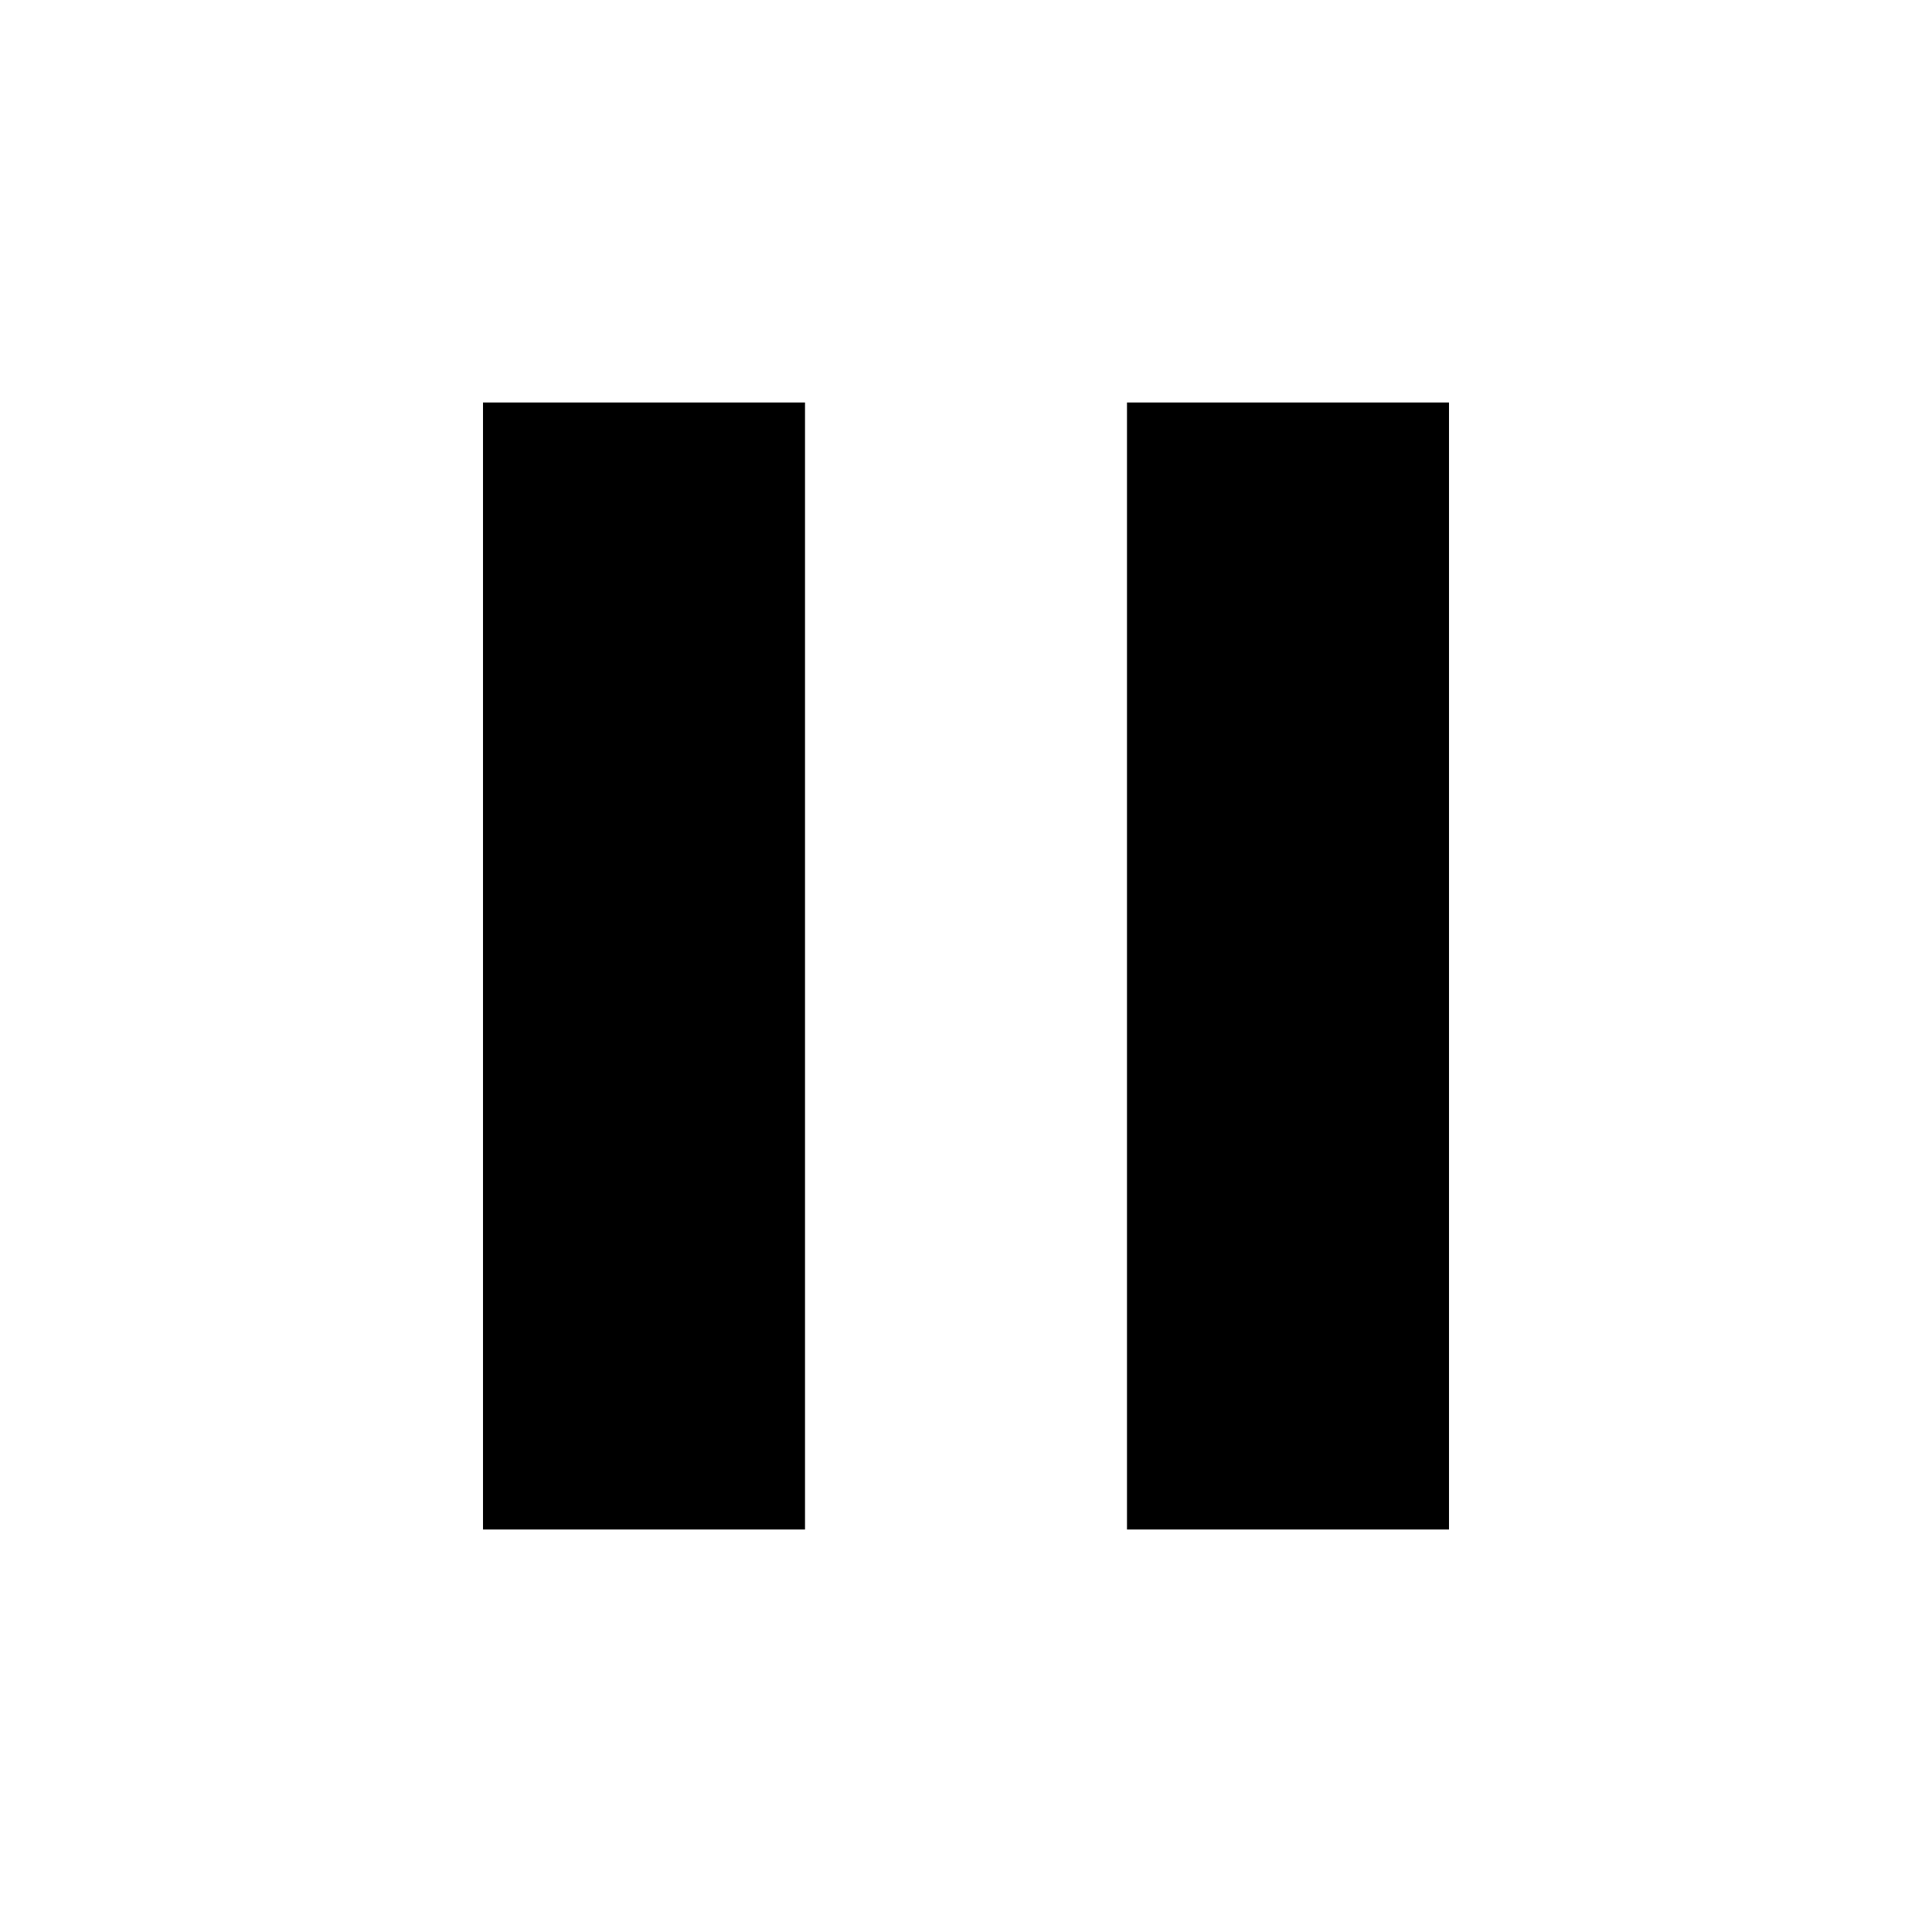
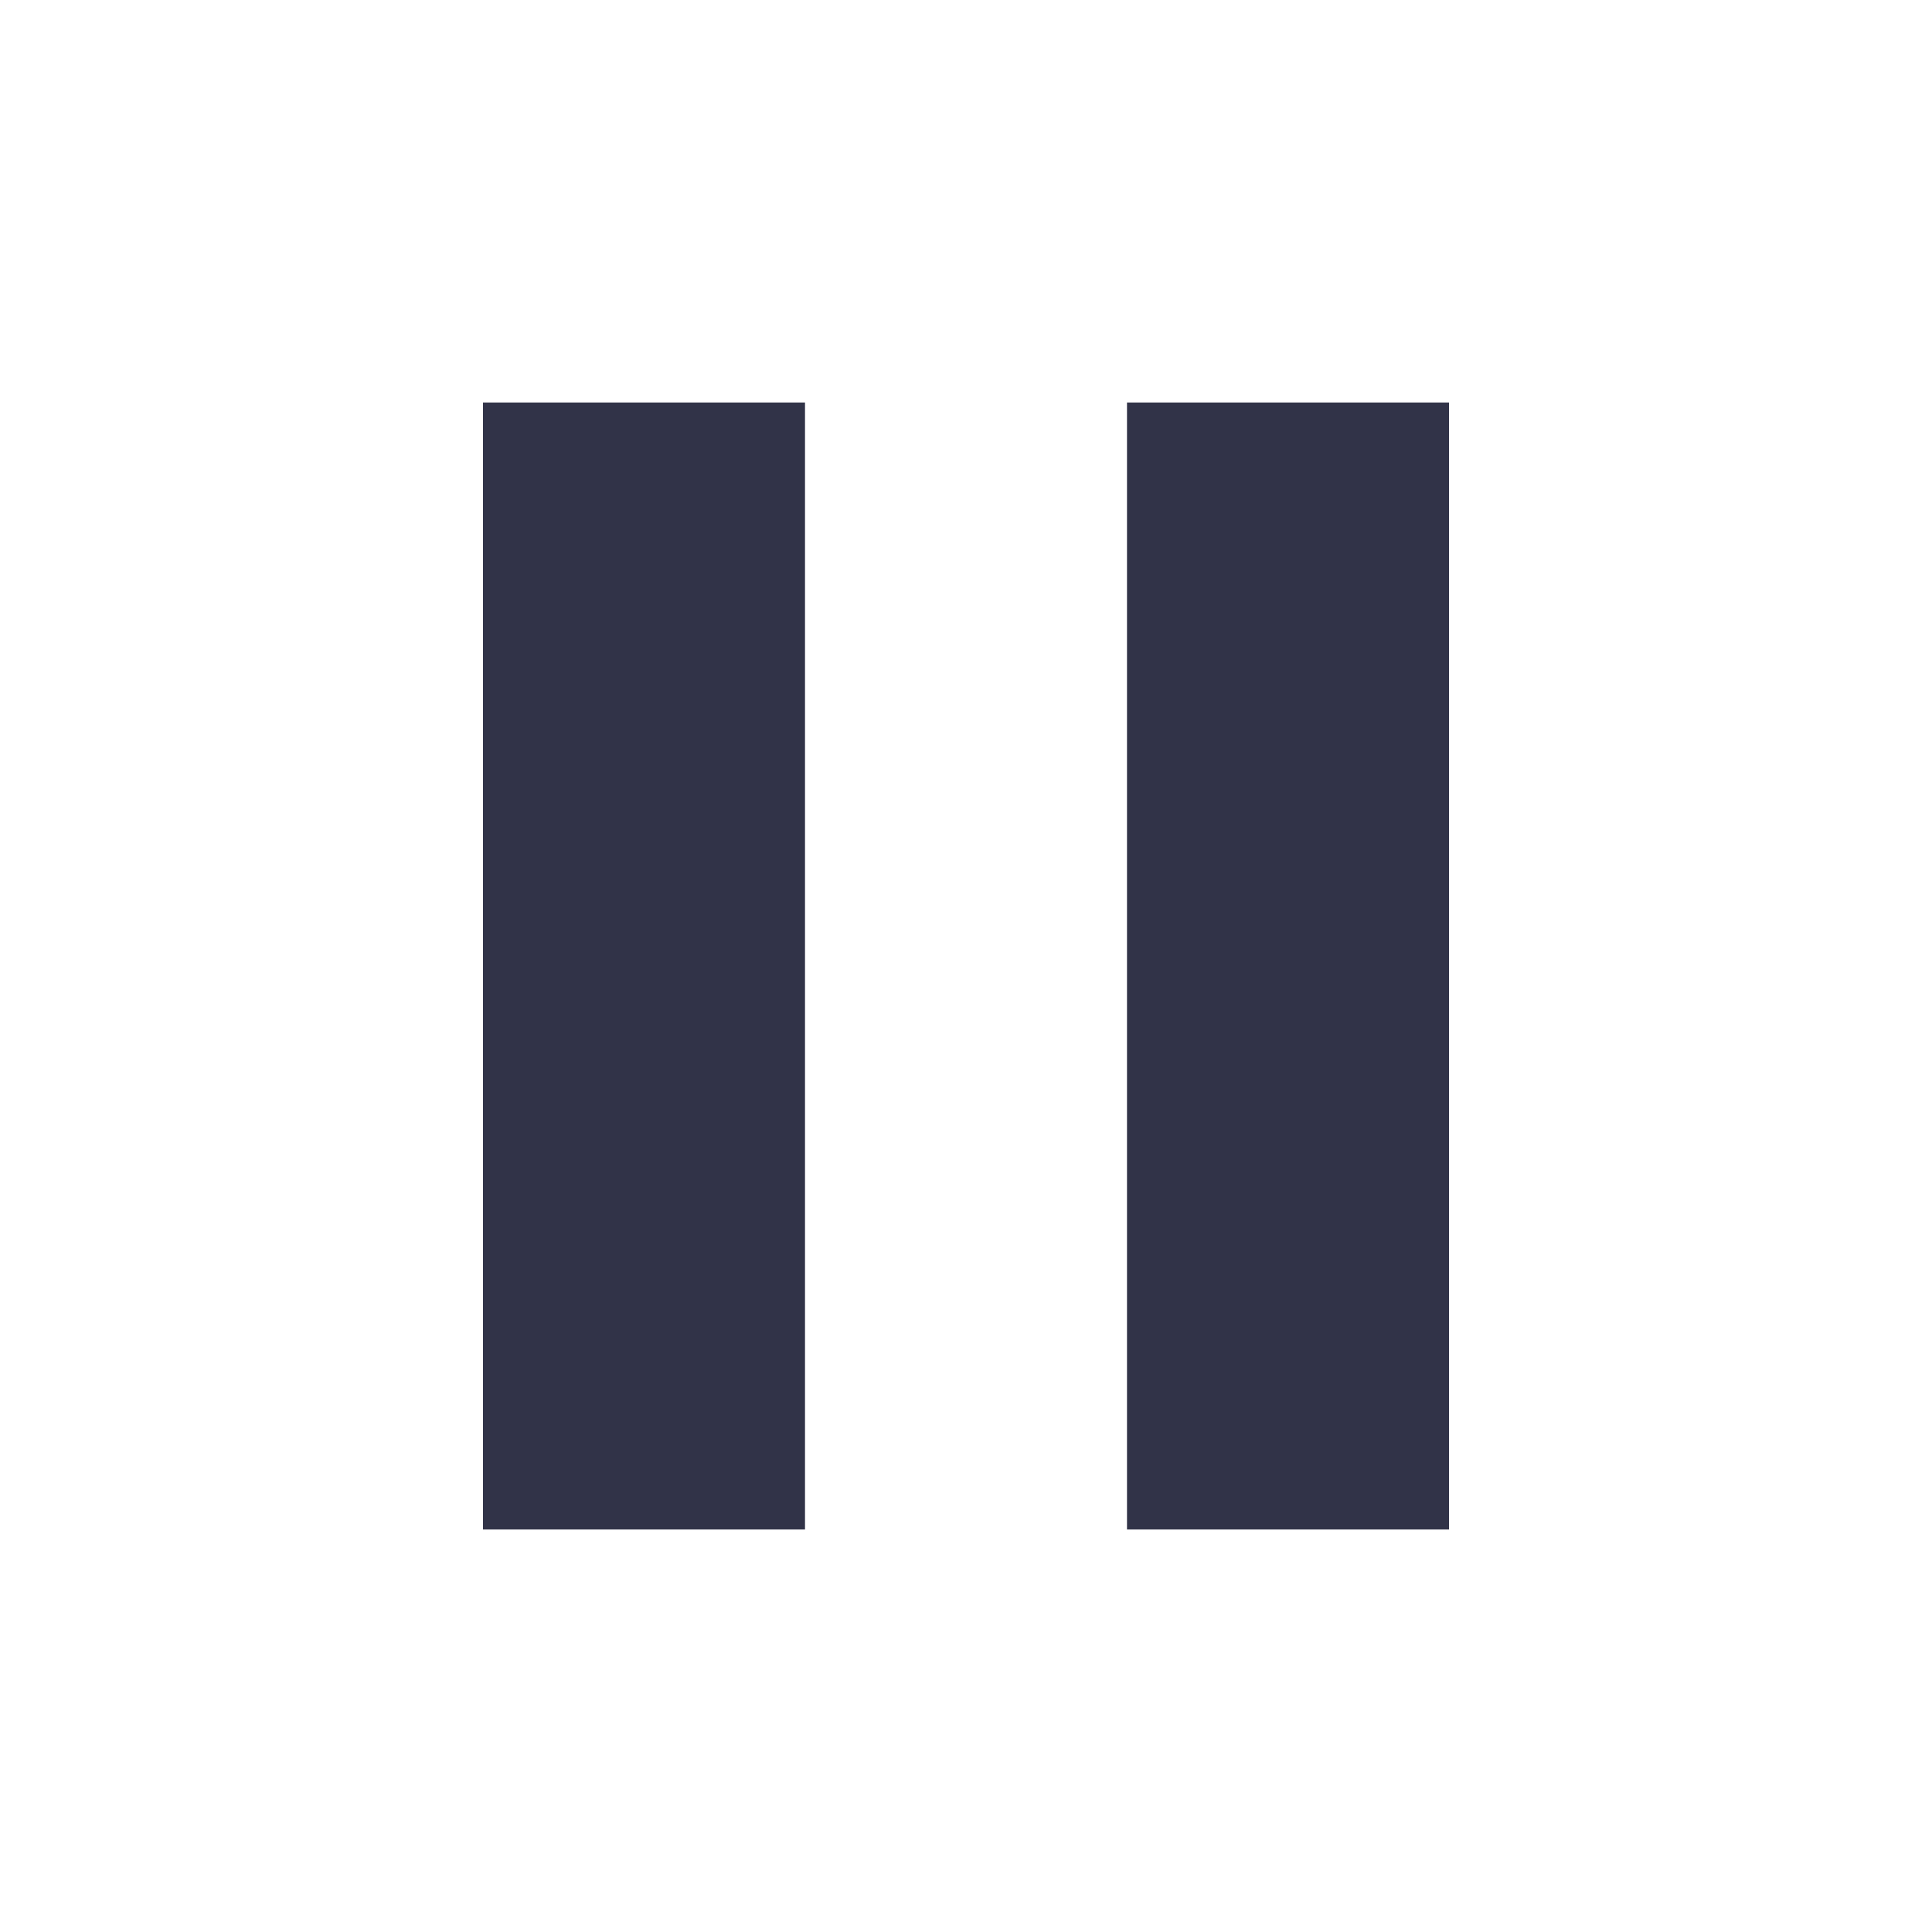
- <svg xmlns="http://www.w3.org/2000/svg" fill="#000" height="24" viewBox="0 0 24 24" width="24">
+ <svg xmlns="http://www.w3.org/2000/svg" fill="#313348" height="24" viewBox="0 0 24 24" width="24">
  <path d="M6 19h4V5H6v14zm8-14v14h4V5h-4z" />
  <path d="M0 0h24v24H0z" fill="none" />
</svg>
